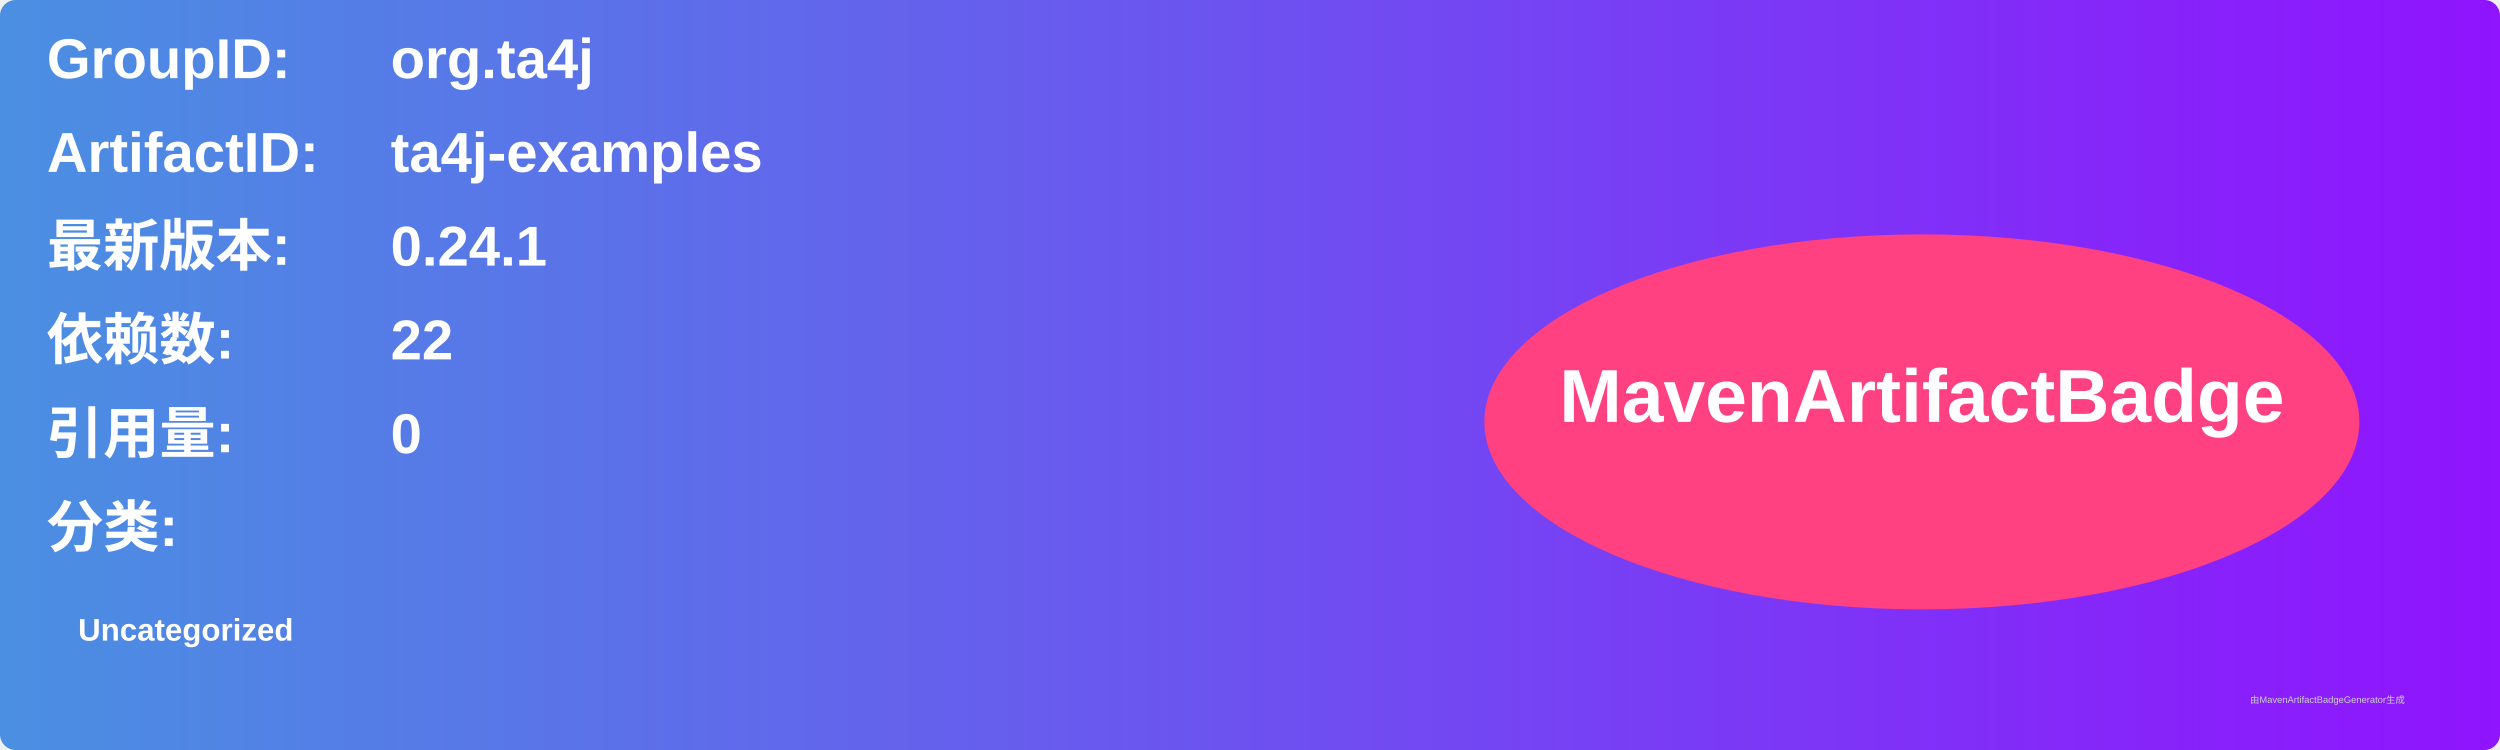
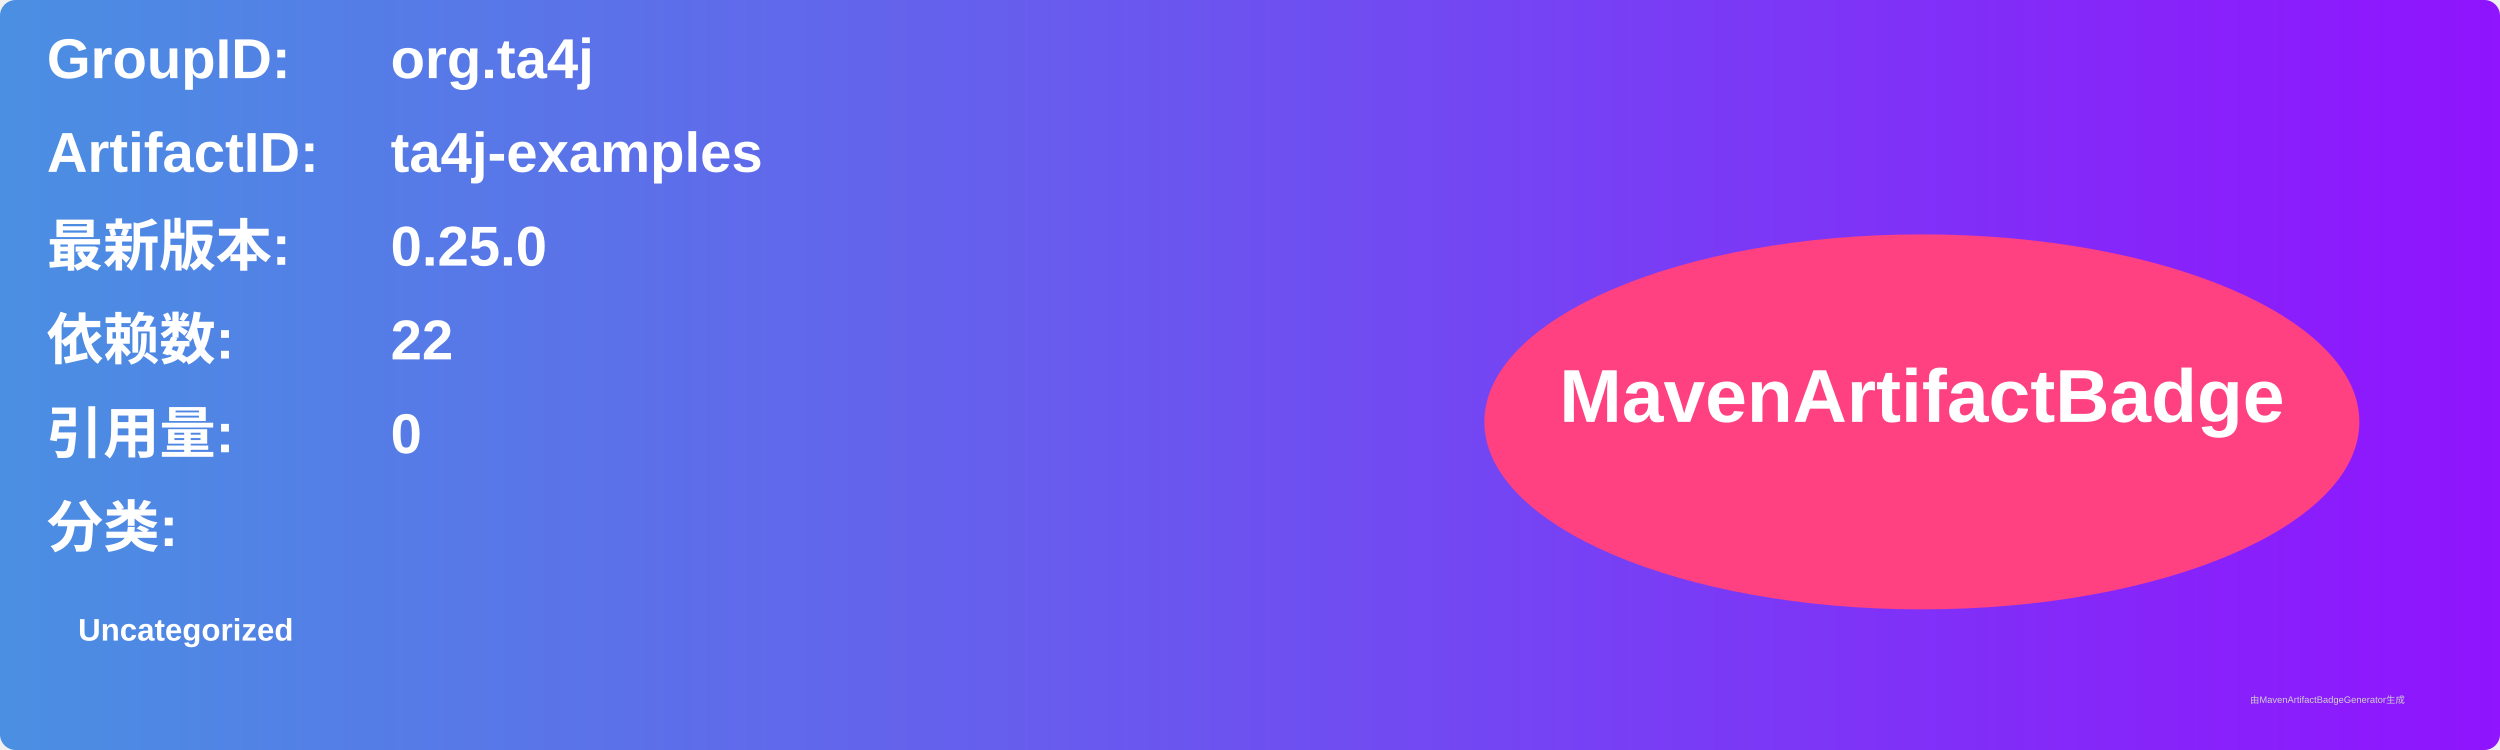
<svg xmlns="http://www.w3.org/2000/svg" width="800" height="240" viewBox="0 0 800 240">
  <linearGradient id="grad" x1="0%" y1="0%" x2="100%" y2="0%">
    <stop offset="0%" stop-color="#4a90e2" />
    <stop offset="100%" stop-color="#9013fe" />
  </linearGradient>
  <rect width="100%" height="100%" rx="5" ry="5" fill="url(#grad)" />
  <g transform="translate(15, 15)">
    <text x="0" y="10" font-family="Arial" font-size="18" fill="white" font-weight="bold" width="260">GroupID:</text>
    <text x="110" y="10" font-family="Arial" font-size="18" fill="white" font-weight="bold" width="460">org.ta4j</text>
    <text x="0" y="40" font-family="Arial" font-size="18" fill="white" font-weight="bold" width="260">ArtifactID:</text>
    <text x="110" y="40" font-family="Arial" font-size="18" fill="white" font-weight="bold" width="460">ta4j-examples</text>
    <text x="0" y="70" font-family="Arial" font-size="18" fill="white" font-weight="bold">最新版本:</text>
    <text x="110" y="70" font-family="Arial" font-size="18" fill="white" font-weight="bold">
-       <tspan font-weight="bold">0.24.1</tspan>
+       <tspan font-weight="bold">0.25.0</tspan>
    </text>
    <text x="0" y="100" font-family="Arial" font-size="18" fill="white" font-weight="bold">依赖数: </text>
    <text x="110" y="100" font-family="Arial" font-size="18" fill="white">
      <tspan font-weight="bold">22</tspan>
    </text>
    <text x="0" y="130" font-family="Arial" font-size="18" fill="white" font-weight="bold">引用量: </text>
    <text x="110" y="130" font-family="Arial" font-size="18" fill="white">
      <tspan font-weight="bold">0</tspan>
    </text>
    <text x="0" y="160" font-family="Arial" font-size="18" fill="white" font-weight="bold">分类:</text>
    <text x="10" y="190" font-family="Arial" font-size="10" fill="white">
      <tspan font-weight="bold">Uncategorized</tspan>
    </text>
    <ellipse cx="600" cy="120" rx="140" ry="60" fill="#ff4081" />
    <text x="600" y="120" text-anchor="middle" font-family="Arial" font-size="24" fill="white" font-weight="bold">MavenArtifactBadge</text>
  </g>
  <text x="720" y="225" font-family="Arial" font-size="3" fill="#d0d0d0">由MavenArtifactBadgeGenerator生成</text>
</svg>
